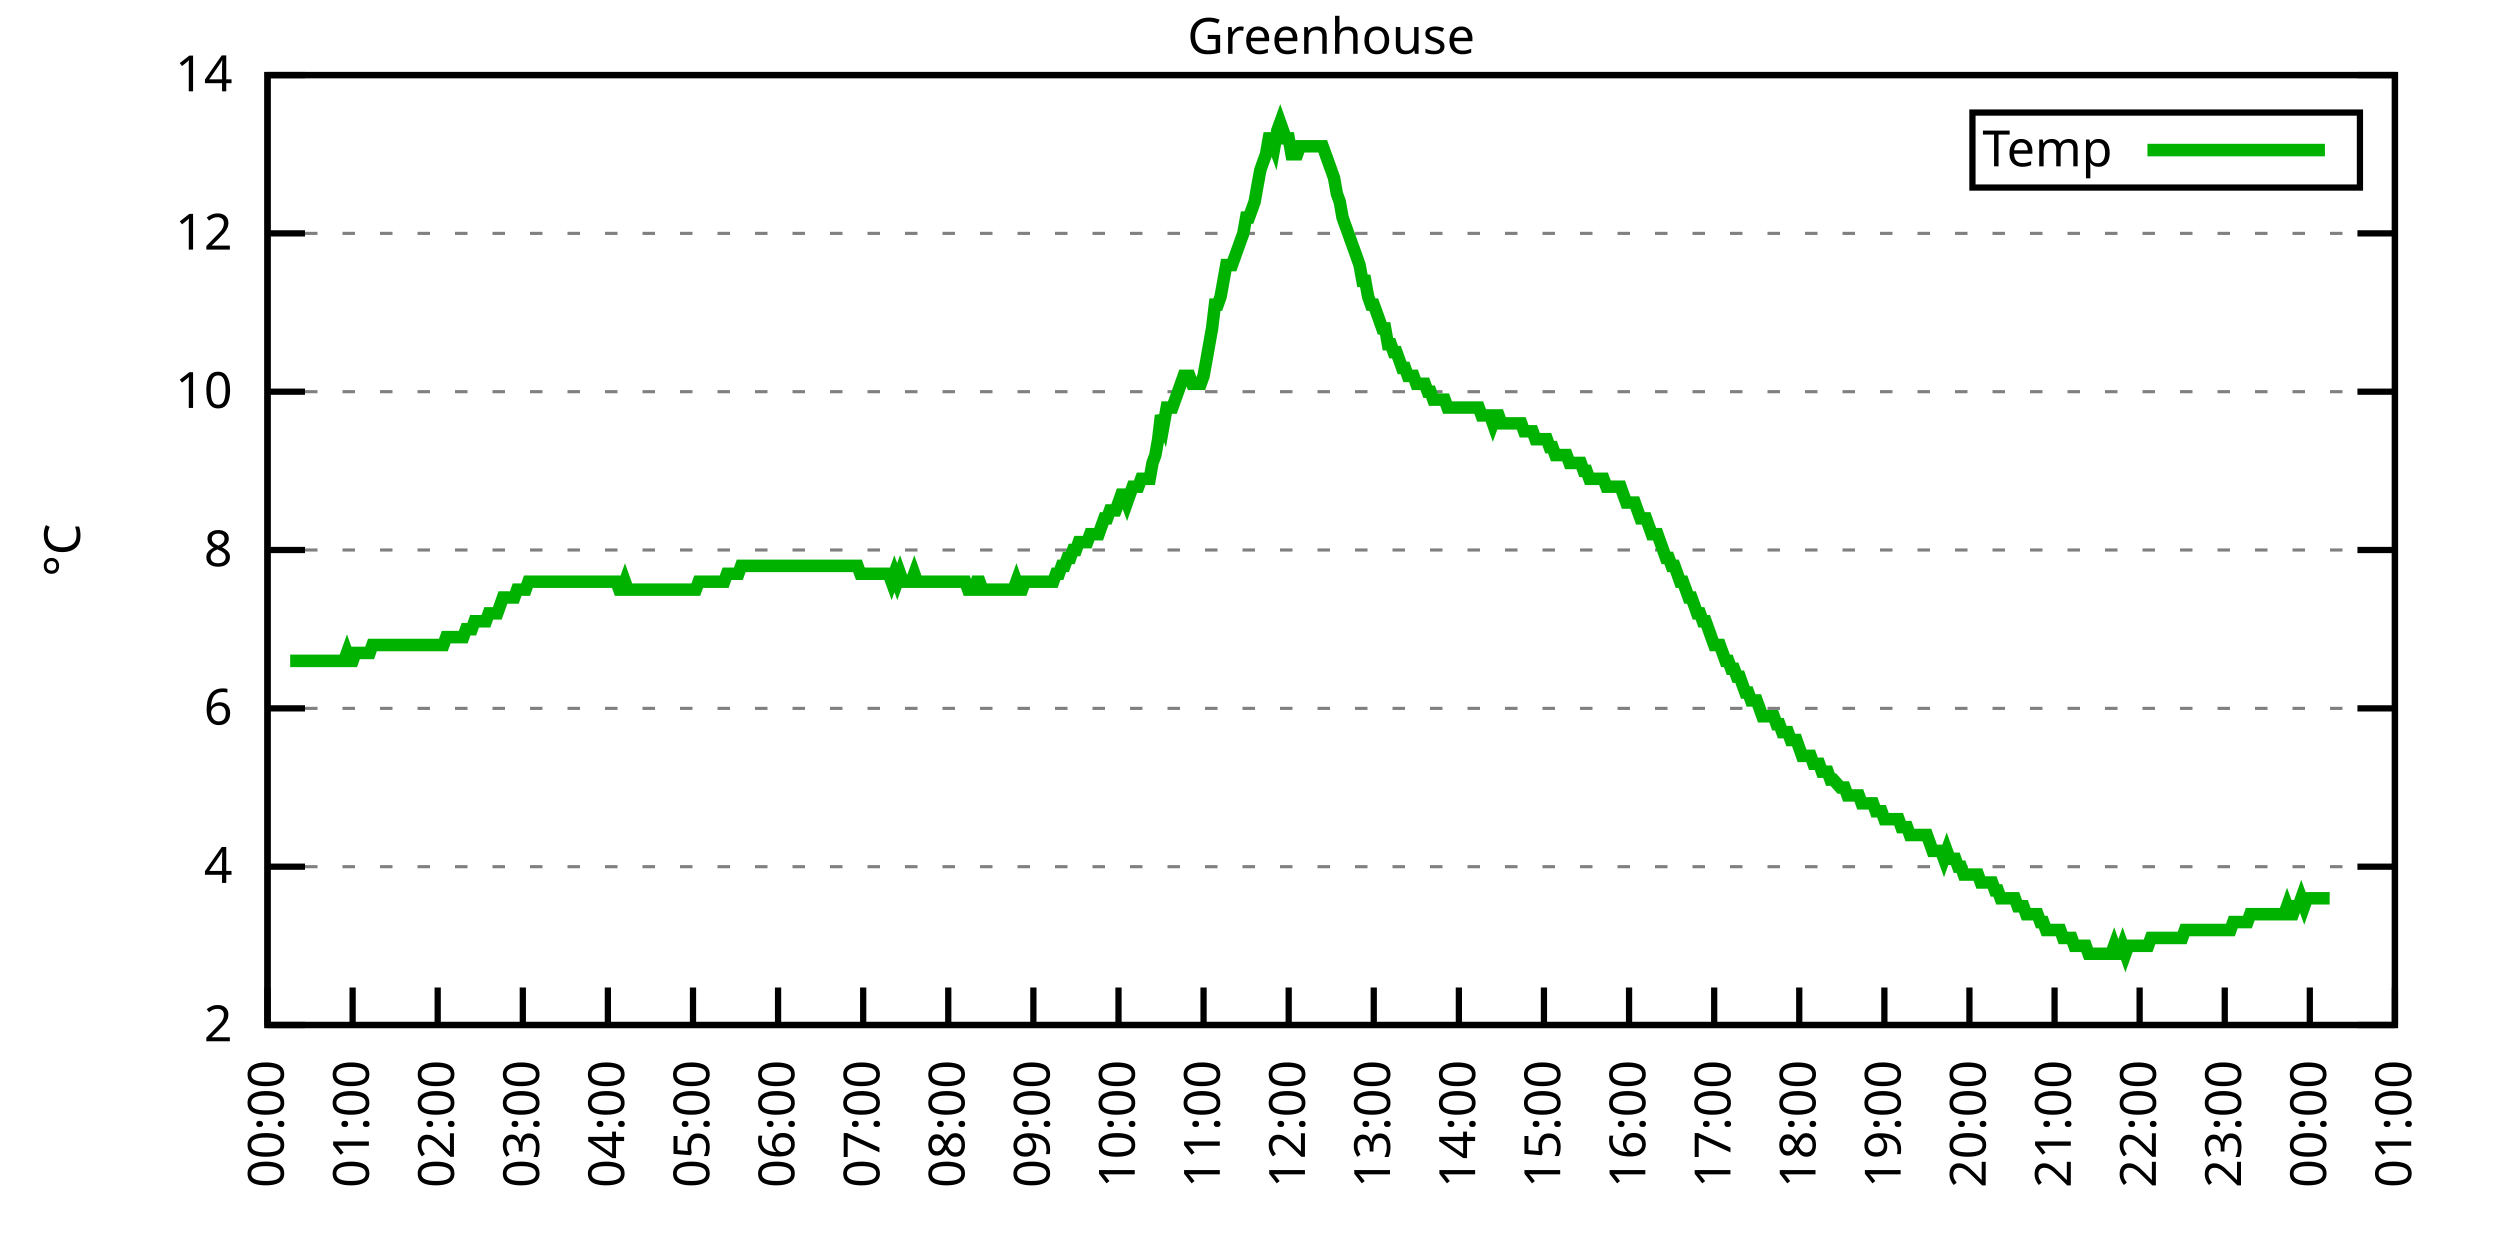
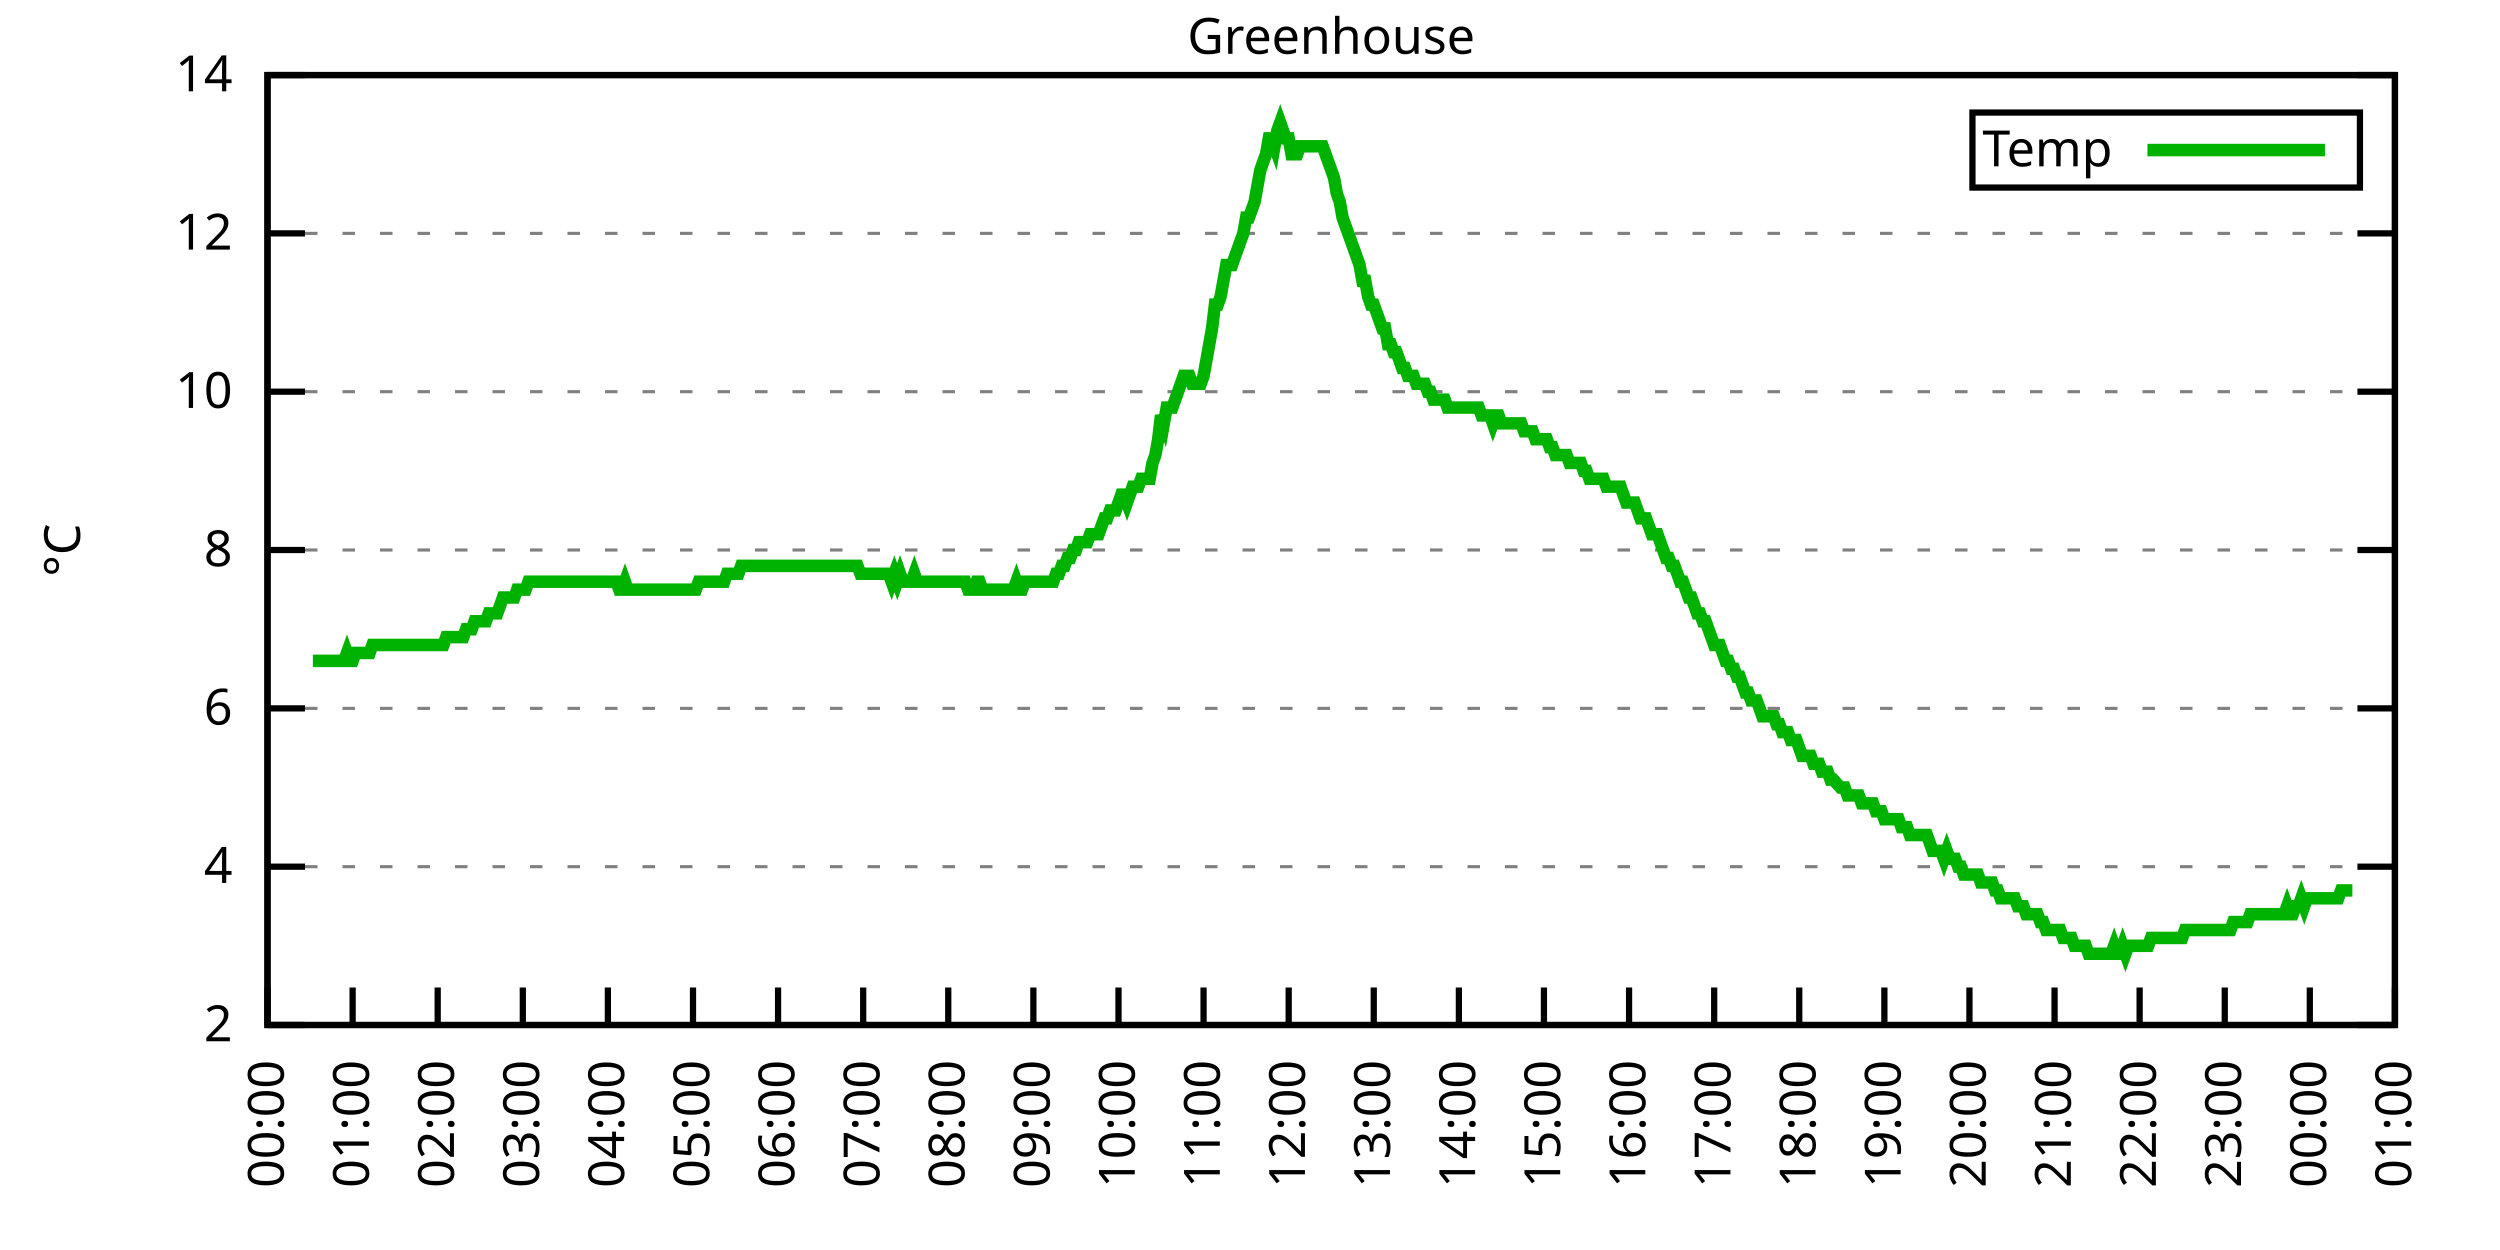
<svg xmlns="http://www.w3.org/2000/svg" xmlns:xlink="http://www.w3.org/1999/xlink" width="400" height="200" viewBox="0 0 400 200">
  <g id="gnuplot_canvas">
    <rect x="0" y="0" width="400" height="200" fill="none" />
    <defs>
      <circle id="gpDot" r="0.5" stroke-width="0.5" stroke="currentColor" />
      <path id="gpPt0" stroke-width="0.333" stroke="currentColor" d="M-1,0 h2 M0,-1 v2" />
      <path id="gpPt1" stroke-width="0.333" stroke="currentColor" d="M-1,-1 L1,1 M1,-1 L-1,1" />
      <path id="gpPt2" stroke-width="0.333" stroke="currentColor" d="M-1,0 L1,0 M0,-1 L0,1 M-1,-1 L1,1 M-1,1 L1,-1" />
      <rect id="gpPt3" stroke-width="0.333" stroke="currentColor" x="-1" y="-1" width="2" height="2" />
      <rect id="gpPt4" stroke-width="0.333" stroke="currentColor" fill="currentColor" x="-1" y="-1" width="2" height="2" />
      <circle id="gpPt5" stroke-width="0.333" stroke="currentColor" cx="0" cy="0" r="1" />
      <use xlink:href="#gpPt5" id="gpPt6" fill="currentColor" stroke="none" />
      <path id="gpPt7" stroke-width="0.333" stroke="currentColor" d="M0,-1.33 L-1.33,0.67 L1.33,0.67 z" />
      <use xlink:href="#gpPt7" id="gpPt8" fill="currentColor" stroke="none" />
      <use xlink:href="#gpPt7" id="gpPt9" stroke="currentColor" transform="rotate(180)" />
      <use xlink:href="#gpPt9" id="gpPt10" fill="currentColor" stroke="none" />
      <use xlink:href="#gpPt3" id="gpPt11" stroke="currentColor" transform="rotate(45)" />
      <use xlink:href="#gpPt11" id="gpPt12" fill="currentColor" stroke="none" />
      <path id="gpPt13" stroke-width="0.333" stroke="currentColor" d="M0,1.330 L1.265,0.411 L0.782,-1.067 L-0.782,-1.076 L-1.265,0.411 z" />
      <use xlink:href="#gpPt13" id="gpPt14" fill="currentColor" stroke="none" />
      <filter id="textbox" filterUnits="objectBoundingBox" x="0" y="0" height="1" width="1">
        <feFlood flood-color="white" flood-opacity="1" result="bgnd" />
        <feComposite in="SourceGraphic" in2="bgnd" operator="atop" />
      </filter>
      <filter id="greybox" filterUnits="objectBoundingBox" x="0" y="0" height="1" width="1">
        <feFlood flood-color="lightgrey" flood-opacity="1" result="grey" />
        <feComposite in="SourceGraphic" in2="grey" operator="atop" />
      </filter>
    </defs>
    <g fill="none" color="white" stroke="currentColor" stroke-width="1.00" stroke-linecap="butt" stroke-linejoin="miter">
</g>
    <g fill="none" color="black" stroke="currentColor" stroke-width="1.00" stroke-linecap="butt" stroke-linejoin="miter">
      <g stroke="none" shape-rendering="crispEdges">
        <polygon fill="rgb(255, 255, 255)" points="42.80,164.00 383.18,164.00 383.18,12.02 42.80,12.02 " />
      </g>
    </g>
    <g fill="none" color="black" stroke="currentColor" stroke-width="1.00" stroke-linecap="butt" stroke-linejoin="miter">
</g>
    <g fill="none" color="black" stroke="black" stroke-width="0.50" stroke-linecap="butt" stroke-linejoin="miter">
</g>
    <g fill="none" color="gray" stroke="currentColor" stroke-width="0.50" stroke-linecap="butt" stroke-linejoin="miter">
      <path stroke="gray" stroke-dasharray="2,4" class="gridline" d="M42.80,164.00 L383.19,164.00  " />
    </g>
    <g fill="none" color="gray" stroke="gray" stroke-width="1.00" stroke-linecap="butt" stroke-linejoin="miter">
</g>
    <g fill="none" color="black" stroke="currentColor" stroke-width="1.00" stroke-linecap="butt" stroke-linejoin="miter">
      <path stroke="black" d="M42.80,164.00 L48.80,164.00 M383.19,164.00 L377.19,164.00  " />
      <g transform="translate(37.20,166.60)" stroke="none" fill="black" font-family="Sans" font-size="8.00" text-anchor="end">
        <text>
          <tspan font-family="Sans"> 2</tspan>
        </text>
      </g>
    </g>
    <g fill="none" color="black" stroke="currentColor" stroke-width="1.00" stroke-linecap="butt" stroke-linejoin="miter">
</g>
    <g fill="none" color="black" stroke="black" stroke-width="0.50" stroke-linecap="butt" stroke-linejoin="miter">
</g>
    <g fill="none" color="gray" stroke="currentColor" stroke-width="0.50" stroke-linecap="butt" stroke-linejoin="miter">
      <path stroke="gray" stroke-dasharray="2,4" class="gridline" d="M42.80,138.67 L383.19,138.67  " />
    </g>
    <g fill="none" color="gray" stroke="gray" stroke-width="1.00" stroke-linecap="butt" stroke-linejoin="miter">
</g>
    <g fill="none" color="black" stroke="currentColor" stroke-width="1.00" stroke-linecap="butt" stroke-linejoin="miter">
      <path stroke="black" d="M42.80,138.67 L48.80,138.67 M383.19,138.67 L377.19,138.67  " />
      <g transform="translate(37.20,141.27)" stroke="none" fill="black" font-family="Sans" font-size="8.00" text-anchor="end">
        <text>
          <tspan font-family="Sans"> 4</tspan>
        </text>
      </g>
    </g>
    <g fill="none" color="black" stroke="currentColor" stroke-width="1.00" stroke-linecap="butt" stroke-linejoin="miter">
</g>
    <g fill="none" color="black" stroke="black" stroke-width="0.50" stroke-linecap="butt" stroke-linejoin="miter">
</g>
    <g fill="none" color="gray" stroke="currentColor" stroke-width="0.50" stroke-linecap="butt" stroke-linejoin="miter">
      <path stroke="gray" stroke-dasharray="2,4" class="gridline" d="M42.80,113.34 L383.19,113.34  " />
    </g>
    <g fill="none" color="gray" stroke="gray" stroke-width="1.00" stroke-linecap="butt" stroke-linejoin="miter">
</g>
    <g fill="none" color="black" stroke="currentColor" stroke-width="1.00" stroke-linecap="butt" stroke-linejoin="miter">
      <path stroke="black" d="M42.80,113.34 L48.80,113.34 M383.19,113.34 L377.19,113.34  " />
      <g transform="translate(37.20,115.94)" stroke="none" fill="black" font-family="Sans" font-size="8.00" text-anchor="end">
        <text>
          <tspan font-family="Sans"> 6</tspan>
        </text>
      </g>
    </g>
    <g fill="none" color="black" stroke="currentColor" stroke-width="1.00" stroke-linecap="butt" stroke-linejoin="miter">
</g>
    <g fill="none" color="black" stroke="black" stroke-width="0.50" stroke-linecap="butt" stroke-linejoin="miter">
</g>
    <g fill="none" color="gray" stroke="currentColor" stroke-width="0.50" stroke-linecap="butt" stroke-linejoin="miter">
      <path stroke="gray" stroke-dasharray="2,4" class="gridline" d="M42.80,88.00 L383.19,88.00  " />
    </g>
    <g fill="none" color="gray" stroke="gray" stroke-width="1.00" stroke-linecap="butt" stroke-linejoin="miter">
</g>
    <g fill="none" color="black" stroke="currentColor" stroke-width="1.00" stroke-linecap="butt" stroke-linejoin="miter">
      <path stroke="black" d="M42.80,88.00 L48.80,88.00 M383.19,88.00 L377.19,88.00  " />
      <g transform="translate(37.20,90.60)" stroke="none" fill="black" font-family="Sans" font-size="8.00" text-anchor="end">
        <text>
          <tspan font-family="Sans"> 8</tspan>
        </text>
      </g>
    </g>
    <g fill="none" color="black" stroke="currentColor" stroke-width="1.00" stroke-linecap="butt" stroke-linejoin="miter">
</g>
    <g fill="none" color="black" stroke="black" stroke-width="0.50" stroke-linecap="butt" stroke-linejoin="miter">
</g>
    <g fill="none" color="gray" stroke="currentColor" stroke-width="0.50" stroke-linecap="butt" stroke-linejoin="miter">
      <path stroke="gray" stroke-dasharray="2,4" class="gridline" d="M42.80,62.67 L383.19,62.67  " />
    </g>
    <g fill="none" color="gray" stroke="gray" stroke-width="1.00" stroke-linecap="butt" stroke-linejoin="miter">
</g>
    <g fill="none" color="black" stroke="currentColor" stroke-width="1.00" stroke-linecap="butt" stroke-linejoin="miter">
      <path stroke="black" d="M42.80,62.67 L48.80,62.67 M383.19,62.67 L377.19,62.67  " />
      <g transform="translate(37.20,65.27)" stroke="none" fill="black" font-family="Sans" font-size="8.00" text-anchor="end">
        <text>
          <tspan font-family="Sans"> 10</tspan>
        </text>
      </g>
    </g>
    <g fill="none" color="black" stroke="currentColor" stroke-width="1.00" stroke-linecap="butt" stroke-linejoin="miter">
</g>
    <g fill="none" color="black" stroke="black" stroke-width="0.50" stroke-linecap="butt" stroke-linejoin="miter">
</g>
    <g fill="none" color="gray" stroke="currentColor" stroke-width="0.50" stroke-linecap="butt" stroke-linejoin="miter">
      <path stroke="gray" stroke-dasharray="2,4" class="gridline" d="M42.80,37.34 L383.19,37.34  " />
    </g>
    <g fill="none" color="gray" stroke="gray" stroke-width="1.00" stroke-linecap="butt" stroke-linejoin="miter">
</g>
    <g fill="none" color="black" stroke="currentColor" stroke-width="1.00" stroke-linecap="butt" stroke-linejoin="miter">
      <path stroke="black" d="M42.80,37.34 L48.80,37.34 M383.19,37.34 L377.19,37.34  " />
      <g transform="translate(37.20,39.94)" stroke="none" fill="black" font-family="Sans" font-size="8.00" text-anchor="end">
        <text>
          <tspan font-family="Sans"> 12</tspan>
        </text>
      </g>
    </g>
    <g fill="none" color="black" stroke="currentColor" stroke-width="1.00" stroke-linecap="butt" stroke-linejoin="miter">
</g>
    <g fill="none" color="black" stroke="black" stroke-width="0.50" stroke-linecap="butt" stroke-linejoin="miter">
</g>
    <g fill="none" color="gray" stroke="currentColor" stroke-width="0.50" stroke-linecap="butt" stroke-linejoin="miter">
      <path stroke="gray" stroke-dasharray="2,4" class="gridline" d="M42.80,12.01 L383.19,12.01  " />
    </g>
    <g fill="none" color="gray" stroke="gray" stroke-width="1.00" stroke-linecap="butt" stroke-linejoin="miter">
</g>
    <g fill="none" color="black" stroke="currentColor" stroke-width="1.00" stroke-linecap="butt" stroke-linejoin="miter">
      <path stroke="black" d="M42.80,12.01 L48.80,12.01 M383.19,12.01 L377.19,12.01  " />
      <g transform="translate(37.20,14.61)" stroke="none" fill="black" font-family="Sans" font-size="8.00" text-anchor="end">
        <text>
          <tspan font-family="Sans"> 14</tspan>
        </text>
      </g>
    </g>
    <g fill="none" color="black" stroke="currentColor" stroke-width="1.00" stroke-linecap="butt" stroke-linejoin="miter">
      <path stroke="black" d="M42.80,164.00 L42.80,158.00  " />
      <g transform="translate(45.40,169.60) rotate(270.00)" stroke="none" fill="black" font-family="Sans" font-size="8.00" text-anchor="end">
        <text>
          <tspan font-family="Sans">00:00</tspan>
        </text>
      </g>
    </g>
    <g fill="none" color="black" stroke="currentColor" stroke-width="1.00" stroke-linecap="butt" stroke-linejoin="miter">
      <path stroke="black" d="M56.42,164.00 L56.42,158.00  " />
      <g transform="translate(59.02,169.60) rotate(270.00)" stroke="none" fill="black" font-family="Sans" font-size="8.00" text-anchor="end">
        <text>
          <tspan font-family="Sans">01:00</tspan>
        </text>
      </g>
    </g>
    <g fill="none" color="black" stroke="currentColor" stroke-width="1.00" stroke-linecap="butt" stroke-linejoin="miter">
      <path stroke="black" d="M70.03,164.00 L70.03,158.00  " />
      <g transform="translate(72.63,169.60) rotate(270.00)" stroke="none" fill="black" font-family="Sans" font-size="8.00" text-anchor="end">
        <text>
          <tspan font-family="Sans">02:00</tspan>
        </text>
      </g>
    </g>
    <g fill="none" color="black" stroke="currentColor" stroke-width="1.00" stroke-linecap="butt" stroke-linejoin="miter">
      <path stroke="black" d="M83.65,164.00 L83.65,158.00  " />
      <g transform="translate(86.25,169.60) rotate(270.00)" stroke="none" fill="black" font-family="Sans" font-size="8.00" text-anchor="end">
        <text>
          <tspan font-family="Sans">03:00</tspan>
        </text>
      </g>
    </g>
    <g fill="none" color="black" stroke="currentColor" stroke-width="1.00" stroke-linecap="butt" stroke-linejoin="miter">
      <path stroke="black" d="M97.26,164.00 L97.26,158.00  " />
      <g transform="translate(99.86,169.60) rotate(270.00)" stroke="none" fill="black" font-family="Sans" font-size="8.00" text-anchor="end">
        <text>
          <tspan font-family="Sans">04:00</tspan>
        </text>
      </g>
    </g>
    <g fill="none" color="black" stroke="currentColor" stroke-width="1.00" stroke-linecap="butt" stroke-linejoin="miter">
      <path stroke="black" d="M110.88,164.00 L110.88,158.00  " />
      <g transform="translate(113.48,169.60) rotate(270.00)" stroke="none" fill="black" font-family="Sans" font-size="8.00" text-anchor="end">
        <text>
          <tspan font-family="Sans">05:00</tspan>
        </text>
      </g>
    </g>
    <g fill="none" color="black" stroke="currentColor" stroke-width="1.00" stroke-linecap="butt" stroke-linejoin="miter">
      <path stroke="black" d="M124.49,164.00 L124.49,158.00  " />
      <g transform="translate(127.09,169.60) rotate(270.00)" stroke="none" fill="black" font-family="Sans" font-size="8.00" text-anchor="end">
        <text>
          <tspan font-family="Sans">06:00</tspan>
        </text>
      </g>
    </g>
    <g fill="none" color="black" stroke="currentColor" stroke-width="1.00" stroke-linecap="butt" stroke-linejoin="miter">
      <path stroke="black" d="M138.11,164.00 L138.11,158.00  " />
      <g transform="translate(140.71,169.60) rotate(270.00)" stroke="none" fill="black" font-family="Sans" font-size="8.00" text-anchor="end">
        <text>
          <tspan font-family="Sans">07:00</tspan>
        </text>
      </g>
    </g>
    <g fill="none" color="black" stroke="currentColor" stroke-width="1.00" stroke-linecap="butt" stroke-linejoin="miter">
      <path stroke="black" d="M151.72,164.00 L151.72,158.00  " />
      <g transform="translate(154.32,169.60) rotate(270.00)" stroke="none" fill="black" font-family="Sans" font-size="8.00" text-anchor="end">
        <text>
          <tspan font-family="Sans">08:00</tspan>
        </text>
      </g>
    </g>
    <g fill="none" color="black" stroke="currentColor" stroke-width="1.00" stroke-linecap="butt" stroke-linejoin="miter">
      <path stroke="black" d="M165.34,164.00 L165.34,158.00  " />
      <g transform="translate(167.94,169.60) rotate(270.00)" stroke="none" fill="black" font-family="Sans" font-size="8.00" text-anchor="end">
        <text>
          <tspan font-family="Sans">09:00</tspan>
        </text>
      </g>
    </g>
    <g fill="none" color="black" stroke="currentColor" stroke-width="1.00" stroke-linecap="butt" stroke-linejoin="miter">
      <path stroke="black" d="M178.96,164.00 L178.96,158.00  " />
      <g transform="translate(181.56,169.60) rotate(270.00)" stroke="none" fill="black" font-family="Sans" font-size="8.00" text-anchor="end">
        <text>
          <tspan font-family="Sans">10:00</tspan>
        </text>
      </g>
    </g>
    <g fill="none" color="black" stroke="currentColor" stroke-width="1.00" stroke-linecap="butt" stroke-linejoin="miter">
      <path stroke="black" d="M192.57,164.00 L192.57,158.00  " />
      <g transform="translate(195.17,169.60) rotate(270.00)" stroke="none" fill="black" font-family="Sans" font-size="8.00" text-anchor="end">
        <text>
          <tspan font-family="Sans">11:00</tspan>
        </text>
      </g>
    </g>
    <g fill="none" color="black" stroke="currentColor" stroke-width="1.00" stroke-linecap="butt" stroke-linejoin="miter">
      <path stroke="black" d="M206.19,164.00 L206.19,158.00  " />
      <g transform="translate(208.79,169.60) rotate(270.00)" stroke="none" fill="black" font-family="Sans" font-size="8.00" text-anchor="end">
        <text>
          <tspan font-family="Sans">12:00</tspan>
        </text>
      </g>
    </g>
    <g fill="none" color="black" stroke="currentColor" stroke-width="1.00" stroke-linecap="butt" stroke-linejoin="miter">
      <path stroke="black" d="M219.80,164.00 L219.80,158.00  " />
      <g transform="translate(222.40,169.60) rotate(270.00)" stroke="none" fill="black" font-family="Sans" font-size="8.00" text-anchor="end">
        <text>
          <tspan font-family="Sans">13:00</tspan>
        </text>
      </g>
    </g>
    <g fill="none" color="black" stroke="currentColor" stroke-width="1.00" stroke-linecap="butt" stroke-linejoin="miter">
      <path stroke="black" d="M233.42,164.00 L233.42,158.00  " />
      <g transform="translate(236.02,169.60) rotate(270.00)" stroke="none" fill="black" font-family="Sans" font-size="8.00" text-anchor="end">
        <text>
          <tspan font-family="Sans">14:00</tspan>
        </text>
      </g>
    </g>
    <g fill="none" color="black" stroke="currentColor" stroke-width="1.00" stroke-linecap="butt" stroke-linejoin="miter">
      <path stroke="black" d="M247.03,164.00 L247.03,158.00  " />
      <g transform="translate(249.63,169.60) rotate(270.00)" stroke="none" fill="black" font-family="Sans" font-size="8.00" text-anchor="end">
        <text>
          <tspan font-family="Sans">15:00</tspan>
        </text>
      </g>
    </g>
    <g fill="none" color="black" stroke="currentColor" stroke-width="1.00" stroke-linecap="butt" stroke-linejoin="miter">
      <path stroke="black" d="M260.65,164.00 L260.65,158.00  " />
      <g transform="translate(263.25,169.60) rotate(270.00)" stroke="none" fill="black" font-family="Sans" font-size="8.00" text-anchor="end">
        <text>
          <tspan font-family="Sans">16:00</tspan>
        </text>
      </g>
    </g>
    <g fill="none" color="black" stroke="currentColor" stroke-width="1.00" stroke-linecap="butt" stroke-linejoin="miter">
      <path stroke="black" d="M274.27,164.00 L274.27,158.00  " />
      <g transform="translate(276.87,169.60) rotate(270.00)" stroke="none" fill="black" font-family="Sans" font-size="8.00" text-anchor="end">
        <text>
          <tspan font-family="Sans">17:00</tspan>
        </text>
      </g>
    </g>
    <g fill="none" color="black" stroke="currentColor" stroke-width="1.00" stroke-linecap="butt" stroke-linejoin="miter">
      <path stroke="black" d="M287.88,164.00 L287.88,158.00  " />
      <g transform="translate(290.48,169.60) rotate(270.00)" stroke="none" fill="black" font-family="Sans" font-size="8.00" text-anchor="end">
        <text>
          <tspan font-family="Sans">18:00</tspan>
        </text>
      </g>
    </g>
    <g fill="none" color="black" stroke="currentColor" stroke-width="1.00" stroke-linecap="butt" stroke-linejoin="miter">
      <path stroke="black" d="M301.50,164.00 L301.50,158.00  " />
      <g transform="translate(304.10,169.60) rotate(270.00)" stroke="none" fill="black" font-family="Sans" font-size="8.00" text-anchor="end">
        <text>
          <tspan font-family="Sans">19:00</tspan>
        </text>
      </g>
    </g>
    <g fill="none" color="black" stroke="currentColor" stroke-width="1.00" stroke-linecap="butt" stroke-linejoin="miter">
      <path stroke="black" d="M315.11,164.00 L315.11,158.00  " />
      <g transform="translate(317.71,169.60) rotate(270.00)" stroke="none" fill="black" font-family="Sans" font-size="8.00" text-anchor="end">
        <text>
          <tspan font-family="Sans">20:00</tspan>
        </text>
      </g>
    </g>
    <g fill="none" color="black" stroke="currentColor" stroke-width="1.00" stroke-linecap="butt" stroke-linejoin="miter">
      <path stroke="black" d="M328.73,164.00 L328.73,158.00  " />
      <g transform="translate(331.33,169.60) rotate(270.00)" stroke="none" fill="black" font-family="Sans" font-size="8.00" text-anchor="end">
        <text>
          <tspan font-family="Sans">21:00</tspan>
        </text>
      </g>
    </g>
    <g fill="none" color="black" stroke="currentColor" stroke-width="1.00" stroke-linecap="butt" stroke-linejoin="miter">
      <path stroke="black" d="M342.34,164.00 L342.34,158.00  " />
      <g transform="translate(344.94,169.60) rotate(270.00)" stroke="none" fill="black" font-family="Sans" font-size="8.00" text-anchor="end">
        <text>
          <tspan font-family="Sans">22:00</tspan>
        </text>
      </g>
    </g>
    <g fill="none" color="black" stroke="currentColor" stroke-width="1.00" stroke-linecap="butt" stroke-linejoin="miter">
      <path stroke="black" d="M355.96,164.00 L355.96,158.00  " />
      <g transform="translate(358.56,169.60) rotate(270.00)" stroke="none" fill="black" font-family="Sans" font-size="8.00" text-anchor="end">
        <text>
          <tspan font-family="Sans">23:00</tspan>
        </text>
      </g>
    </g>
    <g fill="none" color="black" stroke="currentColor" stroke-width="1.00" stroke-linecap="butt" stroke-linejoin="miter">
      <path stroke="black" d="M369.57,164.00 L369.57,158.00  " />
      <g transform="translate(372.17,169.60) rotate(270.00)" stroke="none" fill="black" font-family="Sans" font-size="8.00" text-anchor="end">
        <text>
          <tspan font-family="Sans">00:00</tspan>
        </text>
      </g>
    </g>
    <g fill="none" color="black" stroke="currentColor" stroke-width="1.00" stroke-linecap="butt" stroke-linejoin="miter">
      <path stroke="black" d="M383.19,164.00 L383.19,158.00  " />
      <g transform="translate(385.79,169.60) rotate(270.00)" stroke="none" fill="black" font-family="Sans" font-size="8.00" text-anchor="end">
        <text>
          <tspan font-family="Sans">01:00</tspan>
        </text>
      </g>
    </g>
    <g fill="none" color="black" stroke="currentColor" stroke-width="1.00" stroke-linecap="butt" stroke-linejoin="miter">
</g>
    <g fill="none" color="black" stroke="currentColor" stroke-width="1.00" stroke-linecap="butt" stroke-linejoin="miter">
      <path stroke="black" d="M42.80,12.01 L42.80,164.00 L383.19,164.00 L383.19,12.01 L42.80,12.01 Z  " />
    </g>
    <g fill="none" color="black" stroke="currentColor" stroke-width="1.00" stroke-linecap="butt" stroke-linejoin="miter">
</g>
    <g fill="none" color="black" stroke="currentColor" stroke-width="1.00" stroke-linecap="butt" stroke-linejoin="miter">
      <path stroke="black" d="M315.59,30.01 L315.59,18.01 L377.59,18.01 L377.59,30.01 L315.59,30.01 Z  " />
    </g>
    <g id="Greenhouse_plot_1">
      <g fill="none" color="white" stroke="black" stroke-width="2.00" stroke-linecap="butt" stroke-linejoin="miter">
</g>
      <g fill="none" color="black" stroke="currentColor" stroke-width="2.00" stroke-linecap="butt" stroke-linejoin="miter">
        <g transform="translate(337.99,26.61)" stroke="none" fill="black" font-family="Sans" font-size="8.00" text-anchor="end">
          <text>
            <tspan font-family="Sans">Temp</tspan>
          </text>
        </g>
      </g>
      <g fill="none" color="black" stroke="currentColor" stroke-width="2.00" stroke-linecap="butt" stroke-linejoin="miter">
-         <path stroke="rgb(  0, 178,   0)" d="M343.59,24.01 L371.99,24.01 M46.43,105.74 L46.88,105.74 L47.34,105.74 L47.79,105.74 L48.25,105.74 L48.70,105.74   L49.15,105.74 L49.61,105.74 L50.06,105.74 L50.52,105.74 L50.97,105.74 L51.42,105.74 L51.88,105.74 L52.33,105.74   L52.78,105.74 L53.24,105.74 L53.69,105.74 L54.15,105.74 L54.60,105.74 L55.05,105.74 L55.51,104.47 L55.96,105.74   L56.42,105.74 L56.87,104.47 L57.32,104.47 L57.78,104.47 L58.23,104.47 L58.68,104.47 L59.14,104.47 L59.59,103.20   L60.05,103.20 L60.50,103.20 L60.95,103.20 L61.41,103.20 L61.86,103.20 L62.32,103.20 L62.77,103.20 L63.22,103.20   L63.68,103.20 L64.13,103.20 L64.58,103.20 L65.04,103.20 L65.49,103.20 L65.95,103.20 L66.40,103.20 L66.85,103.20   L67.31,103.20 L67.76,103.20 L68.22,103.20 L68.67,103.20 L69.12,103.20 L69.58,103.20 L70.03,103.20 L70.49,103.20   L70.94,103.20 L71.39,101.94 L71.85,101.94 L72.30,101.94 L72.75,101.94 L73.21,101.94 L73.66,101.94 L74.12,101.94   L74.57,100.67 L75.02,100.67 L75.48,100.67 L75.93,99.40 L76.39,99.40 L76.84,99.40 L77.29,99.40 L77.75,99.40   L78.20,98.14 L78.65,98.14 L79.11,98.14 L79.56,98.14 L80.02,96.87 L80.47,95.60 L80.92,95.60 L81.38,95.60   L81.83,95.60 L82.29,95.60 L82.74,94.34 L83.19,94.34 L83.65,94.34 L84.10,94.34 L84.55,93.07 L85.01,93.07   L85.46,93.07 L85.92,93.07 L86.37,93.07 L86.82,93.07 L87.28,93.07 L87.73,93.07 L88.19,93.07 L88.64,93.07   L89.09,93.07 L89.55,93.07 L90.00,93.07 L90.45,93.07 L90.91,93.07 L91.36,93.07 L91.82,93.07 L92.27,93.07   L92.72,93.07 L93.18,93.07 L93.63,93.07 L94.09,93.07 L94.54,93.07 L94.99,93.07 L95.45,93.07 L95.90,93.07   L96.35,93.07 L96.81,93.07 L97.26,93.07 L97.72,93.07 L98.17,93.07 L98.62,93.07 L99.08,94.34 L99.53,94.34   L99.99,93.07 L100.44,94.34 L100.89,94.34 L101.35,94.34 L101.80,94.34 L102.25,94.34 L102.71,94.34 L103.16,94.34   L103.62,94.34 L104.07,94.34 L104.52,94.34 L104.98,94.34 L105.43,94.34 L105.89,94.34 L106.34,94.34 L106.79,94.34   L107.25,94.34 L107.70,94.34 L108.15,94.34 L108.61,94.34 L109.06,94.34 L109.52,94.34 L109.97,94.34 L110.42,94.34   L110.88,94.34 L111.33,94.34 L111.79,93.07 L112.24,93.07 L112.69,93.07 L113.15,93.07 L113.60,93.07 L114.05,93.07   L114.51,93.07 L114.96,93.07 L115.42,93.07 L115.87,93.07 L116.32,91.80 L116.78,91.80 L117.23,91.80 L117.69,91.80   L118.14,91.80 L118.59,90.54 L119.05,90.54 L119.50,90.54 L119.96,90.54 L120.41,90.54 L120.86,90.54 L121.32,90.54   L121.77,90.54 L122.22,90.54 L122.68,90.54 L123.13,90.54 L123.59,90.54 L124.04,90.54 L124.49,90.54 L124.95,90.54   L125.40,90.54 L125.86,90.54 L126.31,90.54 L126.76,90.54 L127.22,90.54 L127.67,90.54 L128.12,90.54 L128.58,90.54   L129.03,90.54 L129.49,90.54 L129.94,90.54 L130.39,90.54 L130.85,90.54 L131.30,90.54 L131.76,90.54 L132.21,90.54   L132.66,90.54 L133.12,90.54 L133.57,90.54 L134.02,90.54 L134.48,90.54 L134.93,90.54 L135.39,90.54 L135.84,90.54   L136.29,90.54 L136.75,90.54 L137.20,90.54 L137.66,91.80 L138.11,91.80 L138.56,91.80 L139.02,91.80 L139.47,91.80   L139.92,91.80 L140.38,91.80 L140.83,91.80 L141.29,91.80 L141.74,91.80 L142.19,91.80 L142.65,93.07 L143.10,91.80   L143.56,93.07 L144.01,91.80 L144.46,93.07 L144.92,93.07 L145.37,93.07 L145.82,93.07 L146.28,91.80 L146.73,93.07   L147.19,93.07 L147.64,93.07 L148.09,93.07 L148.55,93.07 L149.00,93.07 L149.46,93.07 L149.91,93.07 L150.36,93.07   L150.82,93.07 L151.27,93.07 L151.72,93.07 L152.18,93.07 L152.63,93.07 L153.09,93.07 L153.54,93.07 L153.99,93.07   L154.45,93.07 L154.90,94.34 L155.36,94.34 L155.81,94.34 L156.26,93.07 L156.72,93.07 L157.17,94.34 L157.62,94.34   L158.08,94.34 L158.53,94.34 L158.99,94.34 L159.44,94.34 L159.89,94.34 L160.35,94.34 L160.80,94.34 L161.26,94.34   L161.71,94.34 L162.16,94.34 L162.62,93.07 L163.07,94.34 L163.52,94.34 L163.98,93.07 L164.43,93.07 L164.89,93.07   L165.34,93.07 L165.79,93.07 L166.25,93.07 L166.70,93.07 L167.16,93.07 L167.61,93.07 L168.06,93.07 L168.52,93.07   L168.97,91.80 L169.43,91.80 L169.88,90.54 L170.33,90.54 L170.79,89.27 L171.24,89.27 L171.69,88.00 L172.15,88.00   L172.60,86.74 L173.06,86.74 L173.51,86.74 L173.96,86.74 L174.42,85.47 L174.87,85.47 L175.33,85.47 L175.78,85.47   L176.23,84.21 L176.69,82.94 L177.14,82.94 L177.59,81.67 L178.05,81.67 L178.50,81.67 L178.96,80.41 L179.41,79.14   L179.86,79.14 L180.32,80.41 L180.77,79.14 L181.23,77.87 L181.68,77.87 L182.13,77.87 L182.59,76.61 L183.04,76.61   L183.49,76.61 L183.95,76.61 L184.40,74.07 L184.86,72.81 L185.31,70.27 L185.76,66.47 L186.22,67.74 L186.67,65.21   L187.13,65.21 L187.58,65.21 L188.03,63.94 L188.49,62.67 L188.94,61.41 L189.39,60.14 L189.85,60.14 L190.30,60.14   L190.76,61.41 L191.21,61.41 L191.66,61.41 L192.12,61.41 L192.57,60.14 L193.03,57.61 L193.48,55.07 L193.93,52.54   L194.39,48.74 L194.84,48.74 L195.29,47.47 L195.75,44.94 L196.20,42.41 L196.66,42.41 L197.11,42.41 L197.56,41.14   L198.02,39.87 L198.47,38.61 L198.93,37.34 L199.38,34.81 L199.83,34.81 L200.29,33.54 L200.74,32.28 L201.19,29.74   L201.65,27.21 L202.10,25.94 L202.56,24.68 L203.01,22.14 L203.46,22.14 L203.92,23.41 L204.37,20.88 L204.83,19.61   L205.28,20.88 L205.73,22.14 L206.19,22.14 L206.64,24.68 L207.09,24.68 L207.55,24.68 L208.00,23.41 L208.46,23.41   L208.91,23.41 L209.36,23.41 L209.82,23.41 L210.27,23.41 L210.73,23.41 L211.18,23.41 L211.63,23.41 L212.09,24.68   L212.54,25.94 L213.00,27.21 L213.45,28.48 L213.90,31.01 L214.36,32.28 L214.81,34.81 L215.26,36.08 L215.72,37.34   L216.17,38.61 L216.63,39.87 L217.08,41.14 L217.53,42.41 L217.99,44.94 L218.44,44.94 L218.90,47.47 L219.35,48.74   L219.80,48.74 L220.26,50.01 L220.71,51.27 L221.16,52.54 L221.62,52.54 L222.07,55.07 L222.53,55.07 L222.98,56.34   L223.43,56.34 L223.89,57.61 L224.34,58.87 L224.80,58.87 L225.25,60.14 L225.70,60.14 L226.16,60.14 L226.61,61.41   L227.06,61.41 L227.52,61.41 L227.97,61.41 L228.43,62.67 L228.88,62.67 L229.33,63.94 L229.79,63.94 L230.24,63.94   L230.70,63.94 L231.15,63.94 L231.60,65.21 L232.06,65.21 L232.51,65.21 L232.96,65.21 L233.42,65.21 L233.87,65.21   L234.33,65.21 L234.78,65.21 L235.23,65.21 L235.69,65.21 L236.14,65.21 L236.60,65.21 L237.05,66.47 L237.50,66.47   L237.96,66.47 L238.41,66.47 L238.86,67.74 L239.32,66.47 L239.77,66.47 L240.23,67.74 L240.68,67.74 L241.13,67.74   L241.59,67.74 L242.04,67.74 L242.50,67.74 L242.95,67.74 L243.40,67.74 L243.86,69.01 L244.31,69.01 L244.76,69.01   L245.22,69.01 L245.67,70.27 L246.13,70.27 L246.58,70.27 L247.03,70.27 L247.49,70.27 L247.94,71.54 L248.40,71.54   L248.85,72.81 L249.30,72.81 L249.76,72.81 L250.21,72.81 L250.66,72.81 L251.12,74.07 L251.57,74.07 L252.03,74.07   L252.48,74.07 L252.93,74.07 L253.39,75.34 L253.84,75.34 L254.30,76.61 L254.75,76.61 L255.20,76.61 L255.66,76.61   L256.11,76.61 L256.56,76.61 L257.02,77.87 L257.47,77.87 L257.93,77.87 L258.38,77.87 L258.83,77.87 L259.29,77.87   L259.74,79.14 L260.20,80.41 L260.65,80.41 L261.10,80.41 L261.56,80.41 L262.01,81.67 L262.47,82.94 L262.92,82.94   L263.37,82.94 L263.83,84.21 L264.28,85.47 L264.73,85.47 L265.19,85.47 L265.64,86.74 L266.10,88.00 L266.55,89.27   L267.00,89.27 L267.46,90.54 L267.91,90.54 L268.37,91.80 L268.82,93.07 L269.27,93.07 L269.73,94.34 L270.18,95.60   L270.63,95.60 L271.09,96.87 L271.54,98.14 L272.00,98.14 L272.45,99.40 L272.90,99.40 L273.36,100.67 L273.81,101.94   L274.27,103.20 L274.72,103.20 L275.17,103.20 L275.63,104.47 L276.08,105.74 L276.53,105.74 L276.99,107.00 L277.44,107.00   L277.90,108.27 L278.35,108.27 L278.80,109.54 L279.26,110.80 L279.71,110.80 L280.17,112.07 L280.62,112.07 L281.07,112.07   L281.53,113.34 L281.98,114.60 L282.43,114.60 L282.89,114.60 L283.34,114.60 L283.80,114.60 L284.25,115.87 L284.70,115.87   L285.16,117.14 L285.61,117.14 L286.07,117.14 L286.52,118.40 L286.97,118.40 L287.43,118.40 L287.88,119.67 L288.33,120.94   L288.79,120.94 L289.24,120.94 L289.70,120.94 L290.15,122.20 L290.60,122.20 L291.06,122.20 L291.51,123.47 L291.97,123.47   L292.42,123.47 L292.87,124.74 L293.33,124.74 L294.46,126.00 L295.14,126.00 L295.60,127.27 L296.05,127.27 L296.96,127.27   L297.41,127.27 L297.87,128.54 L298.32,128.54 L298.77,128.54 L299.23,128.54 L299.68,128.54 L300.13,129.80 L300.59,129.80   L301.04,129.80 L301.50,131.07 L301.95,131.07 L302.40,131.07 L302.86,131.07 L303.31,131.07 L303.77,131.07 L304.22,132.34   L304.67,132.34 L305.13,132.34 L305.58,133.60 L306.03,133.60 L306.49,133.60 L306.94,133.60 L307.40,133.60 L307.85,133.60   L308.30,133.60 L308.76,134.87 L309.21,136.14 L309.67,136.14 L310.12,136.14 L310.57,136.14 L311.03,137.40 L311.48,136.14   L311.94,137.40 L312.39,137.40 L312.84,137.40 L313.30,138.67 L313.75,138.67 L314.20,139.93 L314.66,139.93 L315.11,139.93   L315.57,139.93 L316.02,139.93 L316.47,139.93 L316.93,141.20 L317.38,141.20 L317.84,141.20 L318.29,141.20 L318.74,141.20   L319.20,142.47 L319.65,142.47 L320.10,143.73 L320.56,143.73 L321.01,143.73 L321.47,143.73 L321.92,143.73 L322.37,143.73   L322.83,145.00 L323.28,145.00 L323.74,145.00 L324.19,146.27 L324.64,146.27 L325.10,146.27 L325.55,146.27 L326.00,146.27   L326.46,147.53 L326.91,147.53 L327.37,148.80 L327.82,148.80 L328.27,148.80 L328.73,148.80 L329.18,148.80 L329.64,148.80   L330.09,150.07 L330.54,150.07 L331.00,150.07 L331.45,150.07 L331.90,151.33 L332.36,151.33 L332.81,151.33 L333.27,151.33   L333.72,151.33 L334.17,152.60 L334.63,152.60 L335.08,152.60 L335.54,152.60 L335.99,152.60 L336.44,152.60 L336.90,152.60   L337.35,152.60 L337.80,152.60 L338.26,151.33 L338.71,152.60 L339.17,152.60 L339.62,151.33 L340.07,152.60 L340.53,151.33   L340.98,151.33 L341.44,151.33 L341.89,151.33 L342.34,151.33 L342.80,151.33 L343.25,151.33 L343.70,151.33 L344.16,150.07   L344.61,150.07 L345.07,150.07 L345.52,150.07 L345.97,150.07 L346.43,150.07 L346.88,150.07 L347.34,150.07 L347.79,150.07   L348.24,150.07 L348.70,150.07 L349.15,150.07 L349.60,148.80 L350.06,148.80 L350.51,148.80 L350.97,148.80 L351.42,148.80   L351.87,148.80 L352.33,148.80 L352.78,148.80 L353.24,148.80 L353.69,148.80 L354.14,148.80 L354.60,148.80 L355.05,148.80   L355.50,148.80 L355.96,148.80 L356.41,148.80 L356.87,148.80 L357.32,147.53 L357.77,147.53 L358.23,147.53 L358.68,147.53   L359.14,147.53 L359.59,147.53 L360.04,146.27 L360.50,146.27 L360.95,146.27 L361.41,146.27 L361.86,146.27 L362.31,146.27   L362.77,146.27 L363.22,146.27 L363.67,146.27 L364.13,146.27 L364.58,146.27 L365.04,146.27 L365.49,146.27 L365.94,145.00   L366.40,146.27 L366.85,146.27 L367.31,145.00 L367.76,145.00 L368.21,143.73 L368.67,145.00 L369.12,143.73 L369.57,143.73   L370.03,143.73 L370.48,143.73 L370.94,143.73 L371.39,143.73 L371.84,143.73 L372.30,143.73 L372.75,143.73  " />
+         <path stroke="rgb(  0, 178,   0)" d="M343.59,24.01 L371.99,24.01 M50.06,105.74 L50.52,105.74 L50.97,105.74 L51.42,105.74 L51.88,105.74 L52.33,105.74   L52.78,105.74 L53.24,105.74 L53.69,105.74 L54.15,105.74 L54.60,105.74 L55.05,105.74 L55.51,104.47 L55.96,105.74   L56.42,105.74 L56.87,104.47 L57.32,104.47 L57.78,104.47 L58.23,104.47 L58.68,104.47 L59.14,104.47 L59.59,103.20   L60.05,103.20 L60.50,103.20 L60.95,103.20 L61.41,103.20 L61.86,103.20 L62.32,103.20 L62.77,103.20 L63.22,103.20   L63.68,103.20 L64.13,103.20 L64.58,103.20 L65.04,103.20 L65.49,103.20 L65.95,103.20 L66.40,103.20 L66.85,103.20   L67.31,103.20 L67.76,103.20 L68.22,103.20 L68.67,103.20 L69.12,103.20 L69.58,103.20 L70.03,103.20 L70.49,103.20   L70.94,103.20 L71.39,101.94 L71.85,101.94 L72.30,101.94 L72.75,101.94 L73.21,101.94 L73.66,101.94 L74.12,101.94   L74.57,100.67 L75.02,100.67 L75.48,100.67 L75.93,99.40 L76.39,99.40 L76.84,99.40 L77.29,99.40 L77.75,99.40   L78.20,98.14 L78.65,98.14 L79.11,98.14 L79.56,98.14 L80.02,96.87 L80.47,95.60 L80.92,95.60 L81.38,95.60   L81.83,95.60 L82.29,95.60 L82.74,94.34 L83.19,94.34 L83.65,94.34 L84.10,94.34 L84.55,93.07 L85.01,93.07   L85.46,93.07 L85.92,93.07 L86.37,93.07 L86.82,93.07 L87.28,93.07 L87.73,93.07 L88.19,93.07 L88.64,93.07   L89.09,93.07 L89.55,93.07 L90.00,93.07 L90.45,93.07 L90.91,93.07 L91.36,93.07 L91.82,93.07 L92.27,93.07   L92.72,93.07 L93.18,93.07 L93.63,93.07 L94.09,93.07 L94.54,93.07 L94.99,93.07 L95.45,93.07 L95.90,93.07   L96.35,93.07 L96.81,93.07 L97.26,93.07 L97.72,93.07 L98.17,93.07 L98.62,93.07 L99.08,94.34 L99.53,94.34   L99.99,93.07 L100.44,94.34 L100.89,94.34 L101.35,94.34 L101.80,94.34 L102.25,94.34 L102.71,94.34 L103.16,94.34   L103.62,94.34 L104.07,94.34 L104.52,94.34 L104.98,94.34 L105.43,94.34 L105.89,94.34 L106.34,94.34 L106.79,94.34   L107.25,94.34 L107.70,94.34 L108.15,94.34 L108.61,94.34 L109.06,94.34 L109.52,94.34 L109.97,94.34 L110.42,94.34   L110.88,94.34 L111.33,94.34 L111.79,93.07 L112.24,93.07 L112.69,93.07 L113.15,93.07 L113.60,93.07 L114.05,93.07   L114.51,93.07 L114.96,93.07 L115.42,93.07 L115.87,93.07 L116.32,91.80 L116.78,91.80 L117.23,91.80 L117.69,91.80   L118.14,91.80 L118.59,90.54 L119.05,90.54 L119.50,90.54 L119.96,90.54 L120.41,90.54 L120.86,90.54 L121.32,90.54   L121.77,90.54 L122.22,90.54 L122.68,90.54 L123.13,90.54 L123.59,90.54 L124.04,90.54 L124.49,90.54 L124.95,90.54   L125.40,90.54 L125.86,90.54 L126.31,90.54 L126.76,90.54 L127.22,90.54 L127.67,90.54 L128.12,90.54 L128.58,90.54   L129.03,90.54 L129.49,90.54 L129.94,90.54 L130.39,90.54 L130.85,90.54 L131.30,90.54 L131.76,90.54 L132.21,90.54   L132.66,90.54 L133.12,90.54 L133.57,90.54 L134.02,90.54 L134.48,90.54 L134.93,90.54 L135.39,90.54 L135.84,90.54   L136.29,90.54 L136.75,90.54 L137.20,90.54 L137.66,91.80 L138.11,91.80 L138.56,91.80 L139.02,91.80 L139.47,91.80   L139.92,91.80 L140.38,91.80 L140.83,91.80 L141.29,91.80 L141.74,91.80 L142.19,91.80 L142.65,93.07 L143.10,91.80   L143.56,93.07 L144.01,91.80 L144.46,93.07 L144.92,93.07 L145.37,93.07 L145.82,93.07 L146.28,91.80 L146.73,93.07   L147.19,93.07 L147.64,93.07 L148.09,93.07 L148.55,93.07 L149.00,93.07 L149.46,93.07 L149.91,93.07 L150.36,93.07   L150.82,93.07 L151.27,93.07 L151.72,93.07 L152.18,93.07 L152.63,93.07 L153.09,93.07 L153.54,93.07 L153.99,93.07   L154.45,93.07 L154.90,94.34 L155.36,94.34 L155.81,94.34 L156.26,93.07 L156.72,93.07 L157.17,94.34 L157.62,94.34   L158.08,94.34 L158.53,94.34 L158.99,94.34 L159.44,94.34 L159.89,94.34 L160.35,94.34 L160.80,94.34 L161.26,94.34   L161.71,94.34 L162.16,94.34 L162.62,93.07 L163.07,94.34 L163.52,94.34 L163.98,93.07 L164.43,93.07 L164.89,93.07   L165.34,93.07 L165.79,93.07 L166.25,93.07 L166.70,93.07 L167.16,93.07 L167.61,93.07 L168.06,93.07 L168.52,93.07   L168.97,91.80 L169.43,91.80 L169.88,90.54 L170.33,90.54 L170.79,89.27 L171.24,89.27 L171.69,88.00 L172.15,88.00   L172.60,86.74 L173.06,86.74 L173.51,86.74 L173.96,86.74 L174.42,85.47 L174.87,85.47 L175.33,85.47 L175.78,85.47   L176.23,84.21 L176.69,82.94 L177.14,82.94 L177.59,81.67 L178.05,81.67 L178.50,81.67 L178.96,80.41 L179.41,79.14   L179.86,79.14 L180.32,80.41 L180.77,79.14 L181.23,77.87 L181.68,77.87 L182.13,77.87 L182.59,76.61 L183.04,76.61   L183.49,76.61 L183.95,76.61 L184.40,74.07 L184.86,72.81 L185.31,70.27 L185.76,66.47 L186.22,67.74 L186.67,65.21   L187.13,65.21 L187.58,65.21 L188.03,63.94 L188.49,62.67 L188.94,61.41 L189.39,60.14 L189.85,60.14 L190.30,60.14   L190.76,61.41 L191.21,61.41 L191.66,61.41 L192.12,61.41 L192.57,60.14 L193.03,57.61 L193.48,55.07 L193.93,52.54   L194.39,48.74 L194.84,48.74 L195.29,47.47 L195.75,44.94 L196.20,42.41 L196.66,42.41 L197.11,42.41 L197.56,41.14   L198.02,39.87 L198.47,38.61 L198.93,37.34 L199.38,34.81 L199.83,34.81 L200.29,33.54 L200.74,32.28 L201.19,29.74   L201.65,27.21 L202.10,25.94 L202.56,24.68 L203.01,22.14 L203.46,22.14 L203.92,23.41 L204.37,20.88 L204.83,19.61   L205.28,20.88 L205.73,22.14 L206.19,22.14 L206.64,24.68 L207.09,24.68 L207.55,24.68 L208.00,23.41 L208.46,23.41   L208.91,23.41 L209.36,23.41 L209.82,23.41 L210.27,23.41 L210.73,23.41 L211.18,23.41 L211.63,23.41 L212.09,24.68   L212.54,25.94 L213.00,27.21 L213.45,28.48 L213.90,31.01 L214.36,32.28 L214.81,34.81 L215.26,36.08 L215.72,37.34   L216.17,38.61 L216.63,39.87 L217.08,41.14 L217.53,42.41 L217.99,44.94 L218.44,44.94 L218.90,47.47 L219.35,48.74   L219.80,48.74 L220.26,50.01 L220.71,51.27 L221.16,52.54 L221.62,52.54 L222.07,55.07 L222.53,55.07 L222.98,56.34   L223.43,56.34 L223.89,57.61 L224.34,58.87 L224.80,58.87 L225.25,60.14 L225.70,60.14 L226.16,60.14 L226.61,61.41   L227.06,61.41 L227.52,61.41 L227.97,61.41 L228.43,62.67 L228.88,62.67 L229.33,63.94 L229.79,63.94 L230.24,63.94   L230.70,63.94 L231.15,63.94 L231.60,65.21 L232.06,65.21 L232.51,65.21 L232.96,65.21 L233.42,65.21 L233.87,65.21   L234.33,65.21 L234.78,65.21 L235.23,65.21 L235.69,65.21 L236.14,65.21 L236.60,65.21 L237.05,66.47 L237.50,66.47   L237.96,66.47 L238.41,66.47 L238.86,67.74 L239.32,66.47 L239.77,66.47 L240.23,67.74 L240.68,67.74 L241.13,67.74   L241.59,67.74 L242.04,67.74 L242.50,67.74 L242.95,67.74 L243.40,67.74 L243.86,69.01 L244.31,69.01 L244.76,69.01   L245.22,69.01 L245.67,70.27 L246.13,70.27 L246.58,70.27 L247.03,70.27 L247.49,70.27 L247.94,71.54 L248.40,71.54   L248.85,72.81 L249.30,72.81 L249.76,72.81 L250.21,72.81 L250.66,72.81 L251.12,74.07 L251.57,74.07 L252.03,74.07   L252.48,74.07 L252.93,74.07 L253.39,75.34 L253.84,75.34 L254.30,76.61 L254.75,76.61 L255.20,76.61 L255.66,76.61   L256.11,76.61 L256.56,76.61 L257.02,77.87 L257.47,77.87 L257.93,77.87 L258.38,77.87 L258.83,77.87 L259.29,77.87   L259.74,79.14 L260.20,80.41 L260.65,80.41 L261.10,80.41 L261.56,80.41 L262.01,81.67 L262.47,82.94 L262.92,82.94   L263.37,82.94 L263.83,84.21 L264.28,85.47 L264.73,85.47 L265.19,85.47 L265.64,86.74 L266.10,88.00 L266.55,89.27   L267.00,89.27 L267.46,90.54 L267.91,90.54 L268.37,91.80 L268.82,93.07 L269.27,93.07 L269.73,94.34 L270.18,95.60   L270.63,95.60 L271.09,96.87 L271.54,98.14 L272.00,98.14 L272.45,99.40 L272.90,99.40 L273.36,100.67 L273.81,101.94   L274.27,103.20 L274.72,103.20 L275.17,103.20 L275.63,104.47 L276.08,105.74 L276.53,105.74 L276.99,107.00 L277.44,107.00   L277.90,108.27 L278.35,108.27 L278.80,109.54 L279.26,110.80 L279.71,110.80 L280.17,112.07 L280.62,112.07 L281.07,112.07   L281.53,113.34 L281.98,114.60 L282.43,114.60 L282.89,114.60 L283.34,114.60 L283.80,114.60 L284.25,115.87 L284.70,115.87   L285.16,117.14 L285.61,117.14 L286.07,117.14 L286.52,118.40 L286.97,118.40 L287.43,118.40 L287.88,119.67 L288.33,120.94   L288.79,120.94 L289.24,120.94 L289.70,120.94 L290.15,122.20 L290.60,122.20 L291.06,122.20 L291.51,123.47 L291.97,123.47   L292.42,123.47 L292.87,124.74 L293.33,124.74 L294.46,126.00 L295.14,126.00 L295.60,127.27 L296.05,127.27 L296.96,127.27   L297.41,127.27 L297.87,128.54 L298.32,128.54 L298.77,128.54 L299.23,128.54 L299.68,128.54 L300.13,129.80 L300.59,129.80   L301.04,129.80 L301.50,131.07 L301.95,131.07 L302.40,131.07 L302.86,131.07 L303.31,131.07 L303.77,131.07 L304.22,132.34   L304.67,132.34 L305.13,132.34 L305.58,133.60 L306.03,133.60 L306.49,133.60 L306.94,133.60 L307.40,133.60 L307.85,133.60   L308.30,133.60 L308.76,134.87 L309.21,136.14 L309.67,136.14 L310.12,136.14 L310.57,136.14 L311.03,137.40 L311.48,136.14   L311.94,137.40 L312.39,137.40 L312.84,137.40 L313.30,138.67 L313.75,138.67 L314.20,139.93 L314.66,139.93 L315.11,139.93   L315.57,139.93 L316.02,139.93 L316.47,139.93 L316.93,141.20 L317.38,141.20 L317.84,141.20 L318.29,141.20 L318.74,141.20   L319.20,142.47 L319.65,142.47 L320.10,143.73 L320.56,143.73 L321.01,143.73 L321.47,143.73 L321.92,143.73 L322.37,143.73   L322.83,145.00 L323.28,145.00 L323.74,145.00 L324.19,146.27 L324.64,146.27 L325.10,146.27 L325.55,146.27 L326.00,146.27   L326.46,147.53 L326.91,147.53 L327.37,148.80 L327.82,148.80 L328.27,148.80 L328.73,148.80 L329.18,148.80 L329.64,148.80   L330.09,150.07 L330.54,150.07 L331.00,150.07 L331.45,150.07 L331.90,151.33 L332.36,151.33 L332.81,151.33 L333.27,151.33   L333.72,151.33 L334.17,152.60 L334.63,152.60 L335.08,152.60 L335.54,152.60 L335.99,152.60 L336.44,152.60 L336.90,152.60   L337.35,152.60 L337.80,152.60 L338.26,151.33 L338.71,152.60 L339.17,152.60 L339.62,151.33 L340.07,152.60 L340.53,151.33   L340.98,151.33 L341.44,151.33 L341.89,151.33 L342.34,151.33 L342.80,151.33 L343.25,151.33 L343.70,151.33 L344.16,150.07   L344.61,150.07 L345.07,150.07 L345.52,150.07 L345.97,150.07 L346.43,150.07 L346.88,150.07 L347.34,150.07 L347.79,150.07   L348.24,150.07 L348.70,150.07 L349.15,150.07 L349.60,148.80 L350.06,148.80 L350.51,148.80 L350.97,148.80 L351.42,148.80   L351.87,148.80 L352.33,148.80 L352.78,148.80 L353.24,148.80 L353.69,148.80 L354.14,148.80 L354.60,148.80 L355.05,148.80   L355.50,148.80 L355.96,148.80 L356.41,148.80 L356.87,148.80 L357.32,147.53 L357.77,147.53 L358.23,147.53 L358.68,147.53   L359.14,147.53 L359.59,147.53 L360.04,146.27 L360.50,146.27 L360.95,146.27 L361.41,146.27 L361.86,146.27 L362.31,146.27   L362.77,146.27 L363.22,146.27 L363.67,146.27 L364.13,146.27 L364.58,146.27 L365.04,146.27 L365.49,146.27 L365.94,145.00   L366.40,146.27 L366.85,146.27 L367.31,145.00 L367.76,145.00 L368.21,143.73 L368.67,145.00 L369.12,143.73 L369.57,143.73   L370.03,143.73 L370.48,143.73 L370.94,143.73 L371.39,143.73 L371.84,143.73 L372.30,143.73 L372.75,143.73 L373.21,143.73   L373.66,143.73 L374.11,143.73 L374.57,142.47 L375.02,142.47 L375.47,142.47 L375.93,142.47 L376.38,142.47  " />
      </g>
    </g>
    <g fill="none" color="black" stroke="currentColor" stroke-width="2.00" stroke-linecap="butt" stroke-linejoin="miter">
</g>
    <g fill="none" color="black" stroke="black" stroke-width="1.00" stroke-linecap="butt" stroke-linejoin="miter">
</g>
    <g fill="none" color="black" stroke="currentColor" stroke-width="1.00" stroke-linecap="butt" stroke-linejoin="miter">
      <path stroke="black" d="M42.80,12.01 L42.80,164.00 L383.19,164.00 L383.19,12.01 L42.80,12.01 Z  " />
      <g transform="translate(12.80,88.01) rotate(270.00)" stroke="none" fill="black" font-family="Sans" font-size="8.00" text-anchor="middle">
        <text>
          <tspan font-family="Sans">°C</tspan>
        </text>
      </g>
    </g>
    <g fill="none" color="black" stroke="currentColor" stroke-width="1.00" stroke-linecap="butt" stroke-linejoin="miter">
</g>
    <g fill="none" color="black" stroke="currentColor" stroke-width="1.00" stroke-linecap="butt" stroke-linejoin="miter">
      <g transform="translate(212.99,8.61)" stroke="none" fill="black" font-family="Sans" font-size="8.00" text-anchor="middle">
        <text>
          <tspan font-family="Sans">Greenhouse</tspan>
        </text>
      </g>
    </g>
    <g fill="none" color="black" stroke="currentColor" stroke-width="1.00" stroke-linecap="butt" stroke-linejoin="miter">
</g>
  </g>
</svg>
